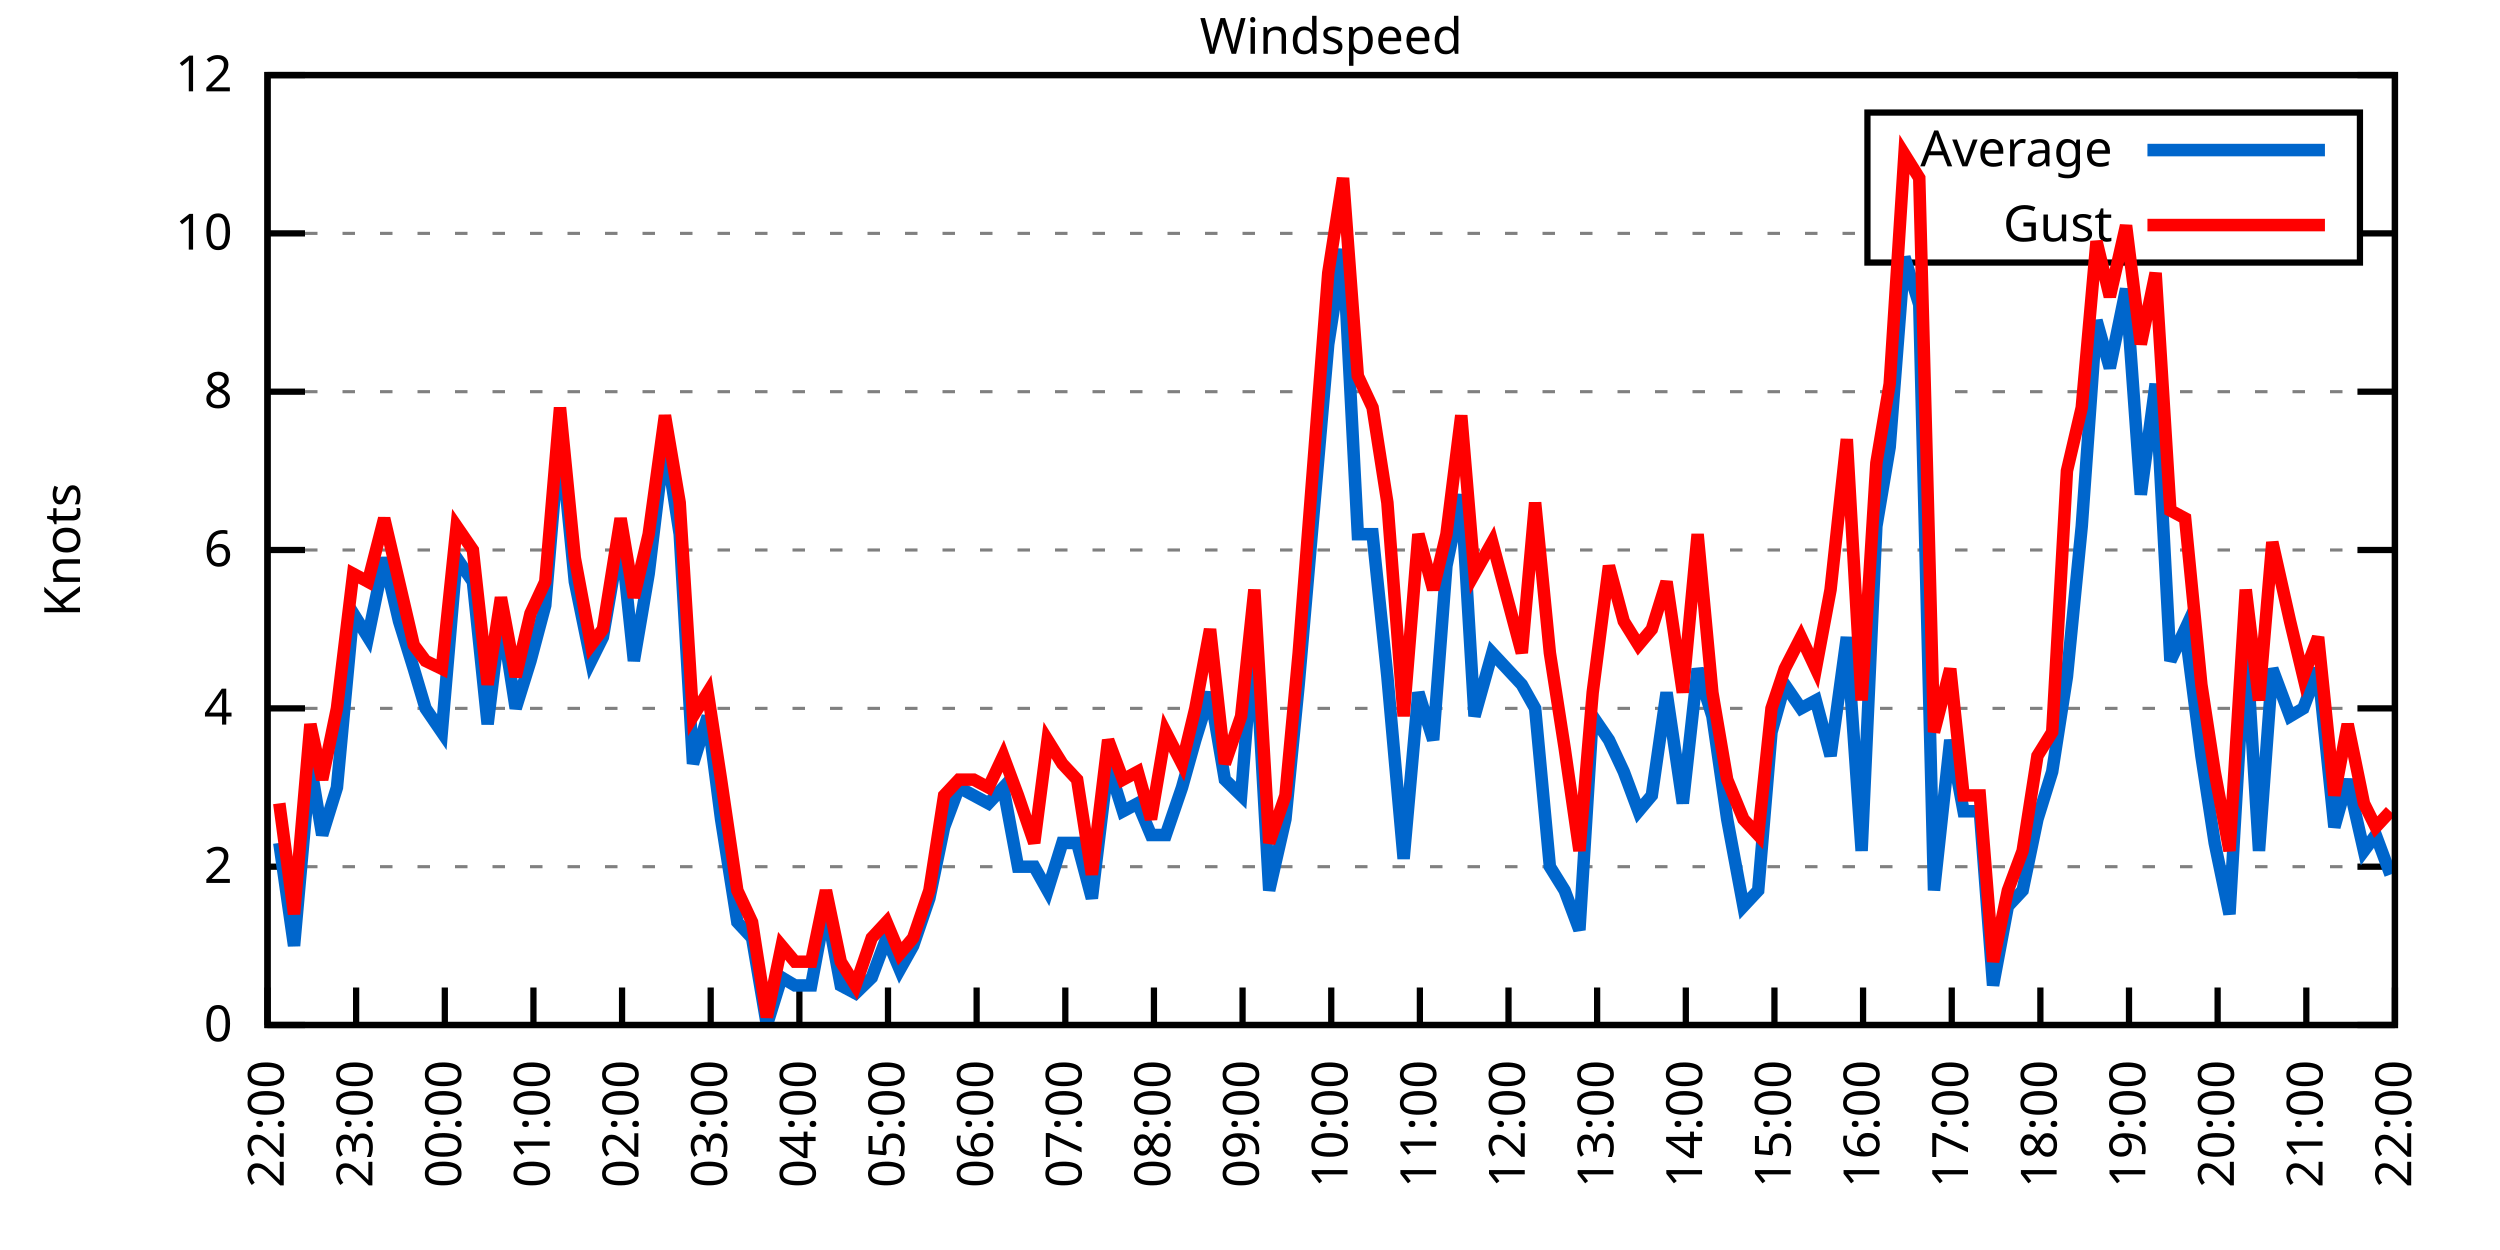
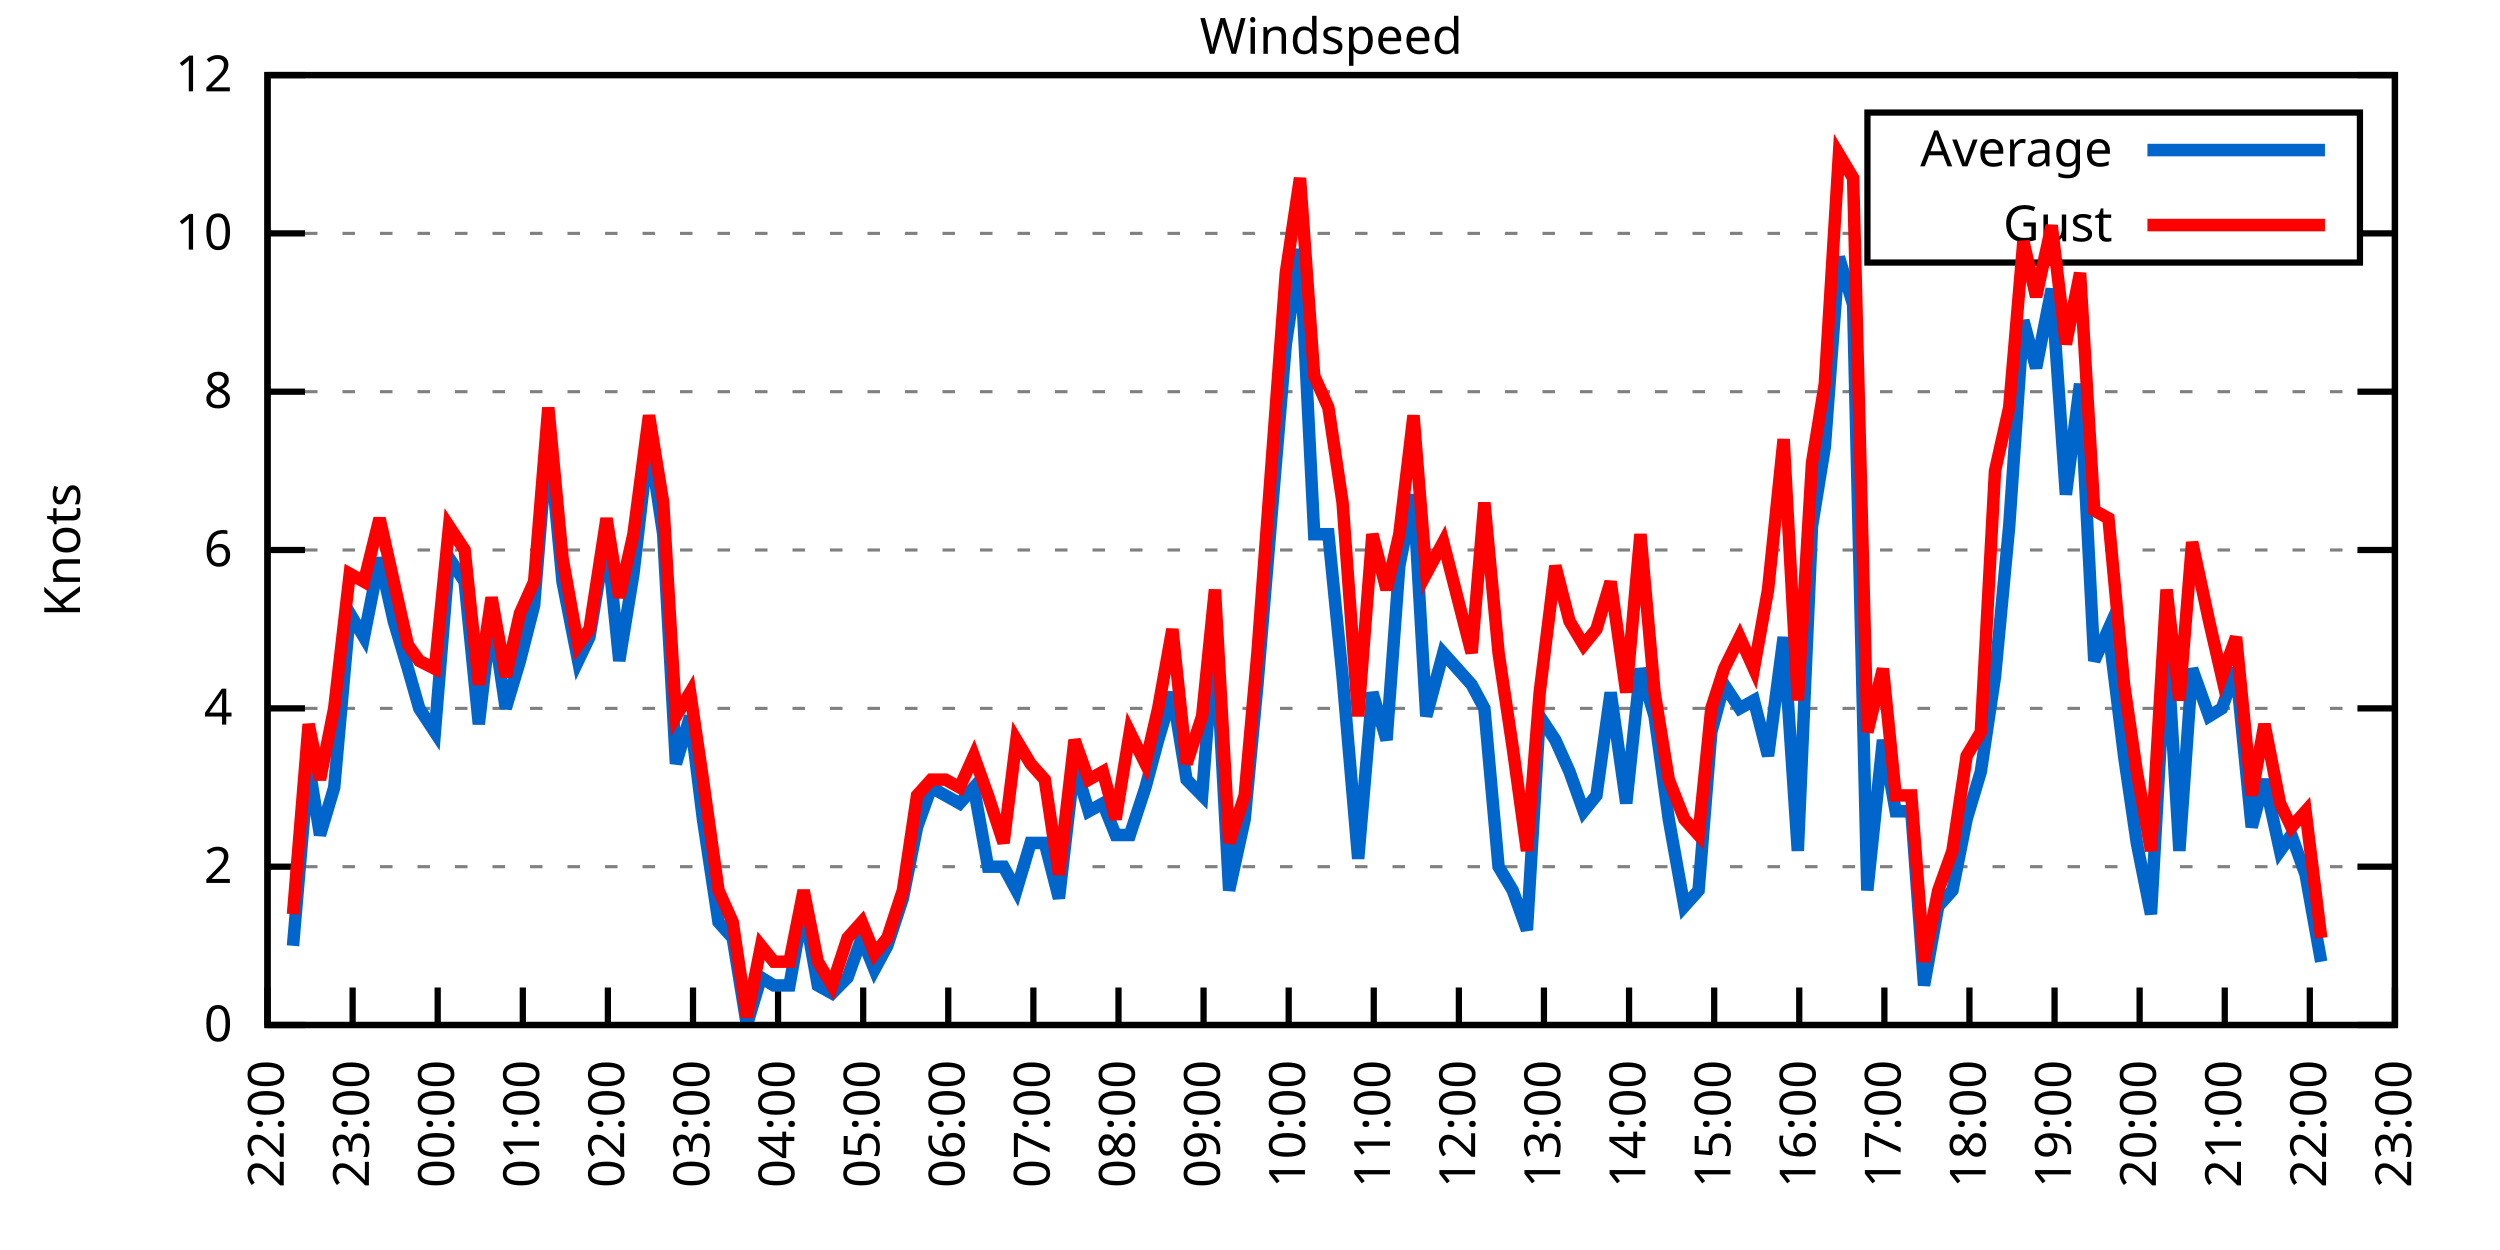
<svg xmlns="http://www.w3.org/2000/svg" xmlns:xlink="http://www.w3.org/1999/xlink" width="400" height="200" viewBox="0 0 400 200">
  <g id="gnuplot_canvas">
    <rect x="0" y="0" width="400" height="200" fill="none" />
    <defs>
      <circle id="gpDot" r="0.5" stroke-width="0.5" stroke="currentColor" />
      <path id="gpPt0" stroke-width="0.333" stroke="currentColor" d="M-1,0 h2 M0,-1 v2" />
      <path id="gpPt1" stroke-width="0.333" stroke="currentColor" d="M-1,-1 L1,1 M1,-1 L-1,1" />
      <path id="gpPt2" stroke-width="0.333" stroke="currentColor" d="M-1,0 L1,0 M0,-1 L0,1 M-1,-1 L1,1 M-1,1 L1,-1" />
      <rect id="gpPt3" stroke-width="0.333" stroke="currentColor" x="-1" y="-1" width="2" height="2" />
      <rect id="gpPt4" stroke-width="0.333" stroke="currentColor" fill="currentColor" x="-1" y="-1" width="2" height="2" />
      <circle id="gpPt5" stroke-width="0.333" stroke="currentColor" cx="0" cy="0" r="1" />
      <use xlink:href="#gpPt5" id="gpPt6" fill="currentColor" stroke="none" />
      <path id="gpPt7" stroke-width="0.333" stroke="currentColor" d="M0,-1.33 L-1.33,0.67 L1.33,0.67 z" />
      <use xlink:href="#gpPt7" id="gpPt8" fill="currentColor" stroke="none" />
      <use xlink:href="#gpPt7" id="gpPt9" stroke="currentColor" transform="rotate(180)" />
      <use xlink:href="#gpPt9" id="gpPt10" fill="currentColor" stroke="none" />
      <use xlink:href="#gpPt3" id="gpPt11" stroke="currentColor" transform="rotate(45)" />
      <use xlink:href="#gpPt11" id="gpPt12" fill="currentColor" stroke="none" />
      <path id="gpPt13" stroke-width="0.333" stroke="currentColor" d="M0,1.330 L1.265,0.411 L0.782,-1.067 L-0.782,-1.076 L-1.265,0.411 z" />
      <use xlink:href="#gpPt13" id="gpPt14" fill="currentColor" stroke="none" />
      <filter id="textbox" filterUnits="objectBoundingBox" x="0" y="0" height="1" width="1">
        <feFlood flood-color="white" flood-opacity="1" result="bgnd" />
        <feComposite in="SourceGraphic" in2="bgnd" operator="atop" />
      </filter>
      <filter id="greybox" filterUnits="objectBoundingBox" x="0" y="0" height="1" width="1">
        <feFlood flood-color="lightgrey" flood-opacity="1" result="grey" />
        <feComposite in="SourceGraphic" in2="grey" operator="atop" />
      </filter>
    </defs>
    <g fill="none" color="white" stroke="currentColor" stroke-width="1.00" stroke-linecap="butt" stroke-linejoin="miter">
</g>
    <g fill="none" color="black" stroke="currentColor" stroke-width="1.00" stroke-linecap="butt" stroke-linejoin="miter">
      <g stroke="none" shape-rendering="crispEdges">
        <polygon fill="rgb(255, 255, 255)" points="42.80,164.00 383.18,164.00 383.18,12.02 42.80,12.02 " />
      </g>
    </g>
    <g fill="none" color="black" stroke="currentColor" stroke-width="1.00" stroke-linecap="butt" stroke-linejoin="miter">
</g>
    <g fill="none" color="black" stroke="black" stroke-width="0.50" stroke-linecap="butt" stroke-linejoin="miter">
</g>
    <g fill="none" color="gray" stroke="currentColor" stroke-width="0.50" stroke-linecap="butt" stroke-linejoin="miter">
      <path stroke="gray" stroke-dasharray="2,4" class="gridline" d="M42.80,164.00 L383.19,164.00  " />
    </g>
    <g fill="none" color="gray" stroke="gray" stroke-width="1.00" stroke-linecap="butt" stroke-linejoin="miter">
</g>
    <g fill="none" color="black" stroke="currentColor" stroke-width="1.00" stroke-linecap="butt" stroke-linejoin="miter">
      <path stroke="black" d="M42.80,164.00 L48.80,164.00 M383.19,164.00 L377.19,164.00  " />
      <g transform="translate(37.20,166.60)" stroke="none" fill="black" font-family="Sans" font-size="8.00" text-anchor="end">
        <text>
          <tspan font-family="Sans"> 0</tspan>
        </text>
      </g>
    </g>
    <g fill="none" color="black" stroke="currentColor" stroke-width="1.00" stroke-linecap="butt" stroke-linejoin="miter">
</g>
    <g fill="none" color="black" stroke="black" stroke-width="0.50" stroke-linecap="butt" stroke-linejoin="miter">
</g>
    <g fill="none" color="gray" stroke="currentColor" stroke-width="0.50" stroke-linecap="butt" stroke-linejoin="miter">
      <path stroke="gray" stroke-dasharray="2,4" class="gridline" d="M42.80,138.67 L383.19,138.67  " />
    </g>
    <g fill="none" color="gray" stroke="gray" stroke-width="1.00" stroke-linecap="butt" stroke-linejoin="miter">
</g>
    <g fill="none" color="black" stroke="currentColor" stroke-width="1.00" stroke-linecap="butt" stroke-linejoin="miter">
      <path stroke="black" d="M42.80,138.67 L48.80,138.67 M383.19,138.67 L377.19,138.67  " />
      <g transform="translate(37.20,141.27)" stroke="none" fill="black" font-family="Sans" font-size="8.00" text-anchor="end">
        <text>
          <tspan font-family="Sans"> 2</tspan>
        </text>
      </g>
    </g>
    <g fill="none" color="black" stroke="currentColor" stroke-width="1.00" stroke-linecap="butt" stroke-linejoin="miter">
</g>
    <g fill="none" color="black" stroke="black" stroke-width="0.50" stroke-linecap="butt" stroke-linejoin="miter">
</g>
    <g fill="none" color="gray" stroke="currentColor" stroke-width="0.50" stroke-linecap="butt" stroke-linejoin="miter">
      <path stroke="gray" stroke-dasharray="2,4" class="gridline" d="M42.80,113.34 L383.19,113.34  " />
    </g>
    <g fill="none" color="gray" stroke="gray" stroke-width="1.00" stroke-linecap="butt" stroke-linejoin="miter">
</g>
    <g fill="none" color="black" stroke="currentColor" stroke-width="1.00" stroke-linecap="butt" stroke-linejoin="miter">
      <path stroke="black" d="M42.80,113.34 L48.80,113.34 M383.19,113.34 L377.19,113.34  " />
      <g transform="translate(37.20,115.94)" stroke="none" fill="black" font-family="Sans" font-size="8.00" text-anchor="end">
        <text>
          <tspan font-family="Sans"> 4</tspan>
        </text>
      </g>
    </g>
    <g fill="none" color="black" stroke="currentColor" stroke-width="1.00" stroke-linecap="butt" stroke-linejoin="miter">
</g>
    <g fill="none" color="black" stroke="black" stroke-width="0.50" stroke-linecap="butt" stroke-linejoin="miter">
</g>
    <g fill="none" color="gray" stroke="currentColor" stroke-width="0.50" stroke-linecap="butt" stroke-linejoin="miter">
      <path stroke="gray" stroke-dasharray="2,4" class="gridline" d="M42.80,88.00 L383.19,88.00  " />
    </g>
    <g fill="none" color="gray" stroke="gray" stroke-width="1.00" stroke-linecap="butt" stroke-linejoin="miter">
</g>
    <g fill="none" color="black" stroke="currentColor" stroke-width="1.00" stroke-linecap="butt" stroke-linejoin="miter">
      <path stroke="black" d="M42.80,88.00 L48.80,88.00 M383.19,88.00 L377.19,88.00  " />
      <g transform="translate(37.20,90.60)" stroke="none" fill="black" font-family="Sans" font-size="8.00" text-anchor="end">
        <text>
          <tspan font-family="Sans"> 6</tspan>
        </text>
      </g>
    </g>
    <g fill="none" color="black" stroke="currentColor" stroke-width="1.00" stroke-linecap="butt" stroke-linejoin="miter">
</g>
    <g fill="none" color="black" stroke="black" stroke-width="0.50" stroke-linecap="butt" stroke-linejoin="miter">
</g>
    <g fill="none" color="gray" stroke="currentColor" stroke-width="0.50" stroke-linecap="butt" stroke-linejoin="miter">
      <path stroke="gray" stroke-dasharray="2,4" class="gridline" d="M42.80,62.67 L383.19,62.67  " />
    </g>
    <g fill="none" color="gray" stroke="gray" stroke-width="1.00" stroke-linecap="butt" stroke-linejoin="miter">
</g>
    <g fill="none" color="black" stroke="currentColor" stroke-width="1.00" stroke-linecap="butt" stroke-linejoin="miter">
      <path stroke="black" d="M42.80,62.67 L48.80,62.67 M383.19,62.67 L377.19,62.67  " />
      <g transform="translate(37.20,65.27)" stroke="none" fill="black" font-family="Sans" font-size="8.00" text-anchor="end">
        <text>
          <tspan font-family="Sans"> 8</tspan>
        </text>
      </g>
    </g>
    <g fill="none" color="black" stroke="currentColor" stroke-width="1.00" stroke-linecap="butt" stroke-linejoin="miter">
</g>
    <g fill="none" color="black" stroke="black" stroke-width="0.50" stroke-linecap="butt" stroke-linejoin="miter">
</g>
    <g fill="none" color="gray" stroke="currentColor" stroke-width="0.50" stroke-linecap="butt" stroke-linejoin="miter">
      <path stroke="gray" stroke-dasharray="2,4" class="gridline" d="M42.80,37.34 L298.79,37.34 M377.59,37.34 L383.19,37.34  " />
    </g>
    <g fill="none" color="gray" stroke="gray" stroke-width="1.00" stroke-linecap="butt" stroke-linejoin="miter">
</g>
    <g fill="none" color="black" stroke="currentColor" stroke-width="1.00" stroke-linecap="butt" stroke-linejoin="miter">
      <path stroke="black" d="M42.80,37.34 L48.80,37.34 M383.19,37.34 L377.19,37.34  " />
      <g transform="translate(37.20,39.94)" stroke="none" fill="black" font-family="Sans" font-size="8.00" text-anchor="end">
        <text>
          <tspan font-family="Sans"> 10</tspan>
        </text>
      </g>
    </g>
    <g fill="none" color="black" stroke="currentColor" stroke-width="1.00" stroke-linecap="butt" stroke-linejoin="miter">
</g>
    <g fill="none" color="black" stroke="black" stroke-width="0.50" stroke-linecap="butt" stroke-linejoin="miter">
</g>
    <g fill="none" color="gray" stroke="currentColor" stroke-width="0.50" stroke-linecap="butt" stroke-linejoin="miter">
      <path stroke="gray" stroke-dasharray="2,4" class="gridline" d="M42.80,12.01 L383.19,12.01  " />
    </g>
    <g fill="none" color="gray" stroke="gray" stroke-width="1.00" stroke-linecap="butt" stroke-linejoin="miter">
</g>
    <g fill="none" color="black" stroke="currentColor" stroke-width="1.00" stroke-linecap="butt" stroke-linejoin="miter">
      <path stroke="black" d="M42.80,12.01 L48.80,12.01 M383.19,12.01 L377.19,12.01  " />
      <g transform="translate(37.20,14.61)" stroke="none" fill="black" font-family="Sans" font-size="8.00" text-anchor="end">
        <text>
          <tspan font-family="Sans"> 12</tspan>
        </text>
      </g>
    </g>
    <g fill="none" color="black" stroke="currentColor" stroke-width="1.00" stroke-linecap="butt" stroke-linejoin="miter">
      <path stroke="black" d="M42.80,164.00 L42.80,158.00  " />
      <g transform="translate(45.40,169.60) rotate(270.00)" stroke="none" fill="black" font-family="Sans" font-size="8.00" text-anchor="end">
        <text>
          <tspan font-family="Sans">22:00</tspan>
        </text>
      </g>
    </g>
    <g fill="none" color="black" stroke="currentColor" stroke-width="1.00" stroke-linecap="butt" stroke-linejoin="miter">
-       <path stroke="black" d="M56.98,164.00 L56.98,158.00  " />
-       <g transform="translate(59.58,169.60) rotate(270.00)" stroke="none" fill="black" font-family="Sans" font-size="8.00" text-anchor="end">
+       <path stroke="black" d="M56.42,164.00 L56.42,158.00  " />
+       <g transform="translate(59.02,169.60) rotate(270.00)" stroke="none" fill="black" font-family="Sans" font-size="8.00" text-anchor="end">
        <text>
          <tspan font-family="Sans">23:00</tspan>
        </text>
      </g>
    </g>
    <g fill="none" color="black" stroke="currentColor" stroke-width="1.00" stroke-linecap="butt" stroke-linejoin="miter">
-       <path stroke="black" d="M71.17,164.00 L71.17,158.00  " />
-       <g transform="translate(73.77,169.60) rotate(270.00)" stroke="none" fill="black" font-family="Sans" font-size="8.00" text-anchor="end">
+       <path stroke="black" d="M70.03,164.00 L70.03,158.00  " />
+       <g transform="translate(72.63,169.60) rotate(270.00)" stroke="none" fill="black" font-family="Sans" font-size="8.00" text-anchor="end">
        <text>
          <tspan font-family="Sans">00:00</tspan>
        </text>
      </g>
    </g>
    <g fill="none" color="black" stroke="currentColor" stroke-width="1.00" stroke-linecap="butt" stroke-linejoin="miter">
-       <path stroke="black" d="M85.35,164.00 L85.35,158.00  " />
-       <g transform="translate(87.95,169.60) rotate(270.00)" stroke="none" fill="black" font-family="Sans" font-size="8.00" text-anchor="end">
+       <path stroke="black" d="M83.65,164.00 L83.65,158.00  " />
+       <g transform="translate(86.25,169.60) rotate(270.00)" stroke="none" fill="black" font-family="Sans" font-size="8.00" text-anchor="end">
        <text>
          <tspan font-family="Sans">01:00</tspan>
        </text>
      </g>
    </g>
    <g fill="none" color="black" stroke="currentColor" stroke-width="1.00" stroke-linecap="butt" stroke-linejoin="miter">
-       <path stroke="black" d="M99.53,164.00 L99.53,158.00  " />
-       <g transform="translate(102.13,169.60) rotate(270.00)" stroke="none" fill="black" font-family="Sans" font-size="8.00" text-anchor="end">
+       <path stroke="black" d="M97.26,164.00 L97.26,158.00  " />
+       <g transform="translate(99.86,169.60) rotate(270.00)" stroke="none" fill="black" font-family="Sans" font-size="8.00" text-anchor="end">
        <text>
          <tspan font-family="Sans">02:00</tspan>
        </text>
      </g>
    </g>
    <g fill="none" color="black" stroke="currentColor" stroke-width="1.00" stroke-linecap="butt" stroke-linejoin="miter">
-       <path stroke="black" d="M113.71,164.00 L113.71,158.00  " />
-       <g transform="translate(116.31,169.60) rotate(270.00)" stroke="none" fill="black" font-family="Sans" font-size="8.00" text-anchor="end">
+       <path stroke="black" d="M110.88,164.00 L110.88,158.00  " />
+       <g transform="translate(113.48,169.60) rotate(270.00)" stroke="none" fill="black" font-family="Sans" font-size="8.00" text-anchor="end">
        <text>
          <tspan font-family="Sans">03:00</tspan>
        </text>
      </g>
    </g>
    <g fill="none" color="black" stroke="currentColor" stroke-width="1.00" stroke-linecap="butt" stroke-linejoin="miter">
-       <path stroke="black" d="M127.90,164.00 L127.90,158.00  " />
-       <g transform="translate(130.50,169.60) rotate(270.00)" stroke="none" fill="black" font-family="Sans" font-size="8.00" text-anchor="end">
+       <path stroke="black" d="M124.49,164.00 L124.49,158.00  " />
+       <g transform="translate(127.09,169.60) rotate(270.00)" stroke="none" fill="black" font-family="Sans" font-size="8.00" text-anchor="end">
        <text>
          <tspan font-family="Sans">04:00</tspan>
        </text>
      </g>
    </g>
    <g fill="none" color="black" stroke="currentColor" stroke-width="1.00" stroke-linecap="butt" stroke-linejoin="miter">
-       <path stroke="black" d="M142.08,164.00 L142.08,158.00  " />
-       <g transform="translate(144.68,169.60) rotate(270.00)" stroke="none" fill="black" font-family="Sans" font-size="8.00" text-anchor="end">
+       <path stroke="black" d="M138.11,164.00 L138.11,158.00  " />
+       <g transform="translate(140.71,169.60) rotate(270.00)" stroke="none" fill="black" font-family="Sans" font-size="8.00" text-anchor="end">
        <text>
          <tspan font-family="Sans">05:00</tspan>
        </text>
      </g>
    </g>
    <g fill="none" color="black" stroke="currentColor" stroke-width="1.00" stroke-linecap="butt" stroke-linejoin="miter">
-       <path stroke="black" d="M156.26,164.00 L156.26,158.00  " />
-       <g transform="translate(158.86,169.60) rotate(270.00)" stroke="none" fill="black" font-family="Sans" font-size="8.00" text-anchor="end">
+       <path stroke="black" d="M151.72,164.00 L151.72,158.00  " />
+       <g transform="translate(154.32,169.60) rotate(270.00)" stroke="none" fill="black" font-family="Sans" font-size="8.00" text-anchor="end">
        <text>
          <tspan font-family="Sans">06:00</tspan>
        </text>
      </g>
    </g>
    <g fill="none" color="black" stroke="currentColor" stroke-width="1.00" stroke-linecap="butt" stroke-linejoin="miter">
-       <path stroke="black" d="M170.45,164.00 L170.45,158.00  " />
-       <g transform="translate(173.05,169.60) rotate(270.00)" stroke="none" fill="black" font-family="Sans" font-size="8.00" text-anchor="end">
+       <path stroke="black" d="M165.34,164.00 L165.34,158.00  " />
+       <g transform="translate(167.94,169.60) rotate(270.00)" stroke="none" fill="black" font-family="Sans" font-size="8.00" text-anchor="end">
        <text>
          <tspan font-family="Sans">07:00</tspan>
        </text>
      </g>
    </g>
    <g fill="none" color="black" stroke="currentColor" stroke-width="1.00" stroke-linecap="butt" stroke-linejoin="miter">
-       <path stroke="black" d="M184.63,164.00 L184.63,158.00  " />
-       <g transform="translate(187.23,169.60) rotate(270.00)" stroke="none" fill="black" font-family="Sans" font-size="8.00" text-anchor="end">
+       <path stroke="black" d="M178.96,164.00 L178.96,158.00  " />
+       <g transform="translate(181.56,169.60) rotate(270.00)" stroke="none" fill="black" font-family="Sans" font-size="8.00" text-anchor="end">
        <text>
          <tspan font-family="Sans">08:00</tspan>
        </text>
      </g>
    </g>
    <g fill="none" color="black" stroke="currentColor" stroke-width="1.00" stroke-linecap="butt" stroke-linejoin="miter">
-       <path stroke="black" d="M198.81,164.00 L198.81,158.00  " />
-       <g transform="translate(201.41,169.60) rotate(270.00)" stroke="none" fill="black" font-family="Sans" font-size="8.00" text-anchor="end">
+       <path stroke="black" d="M192.57,164.00 L192.57,158.00  " />
+       <g transform="translate(195.17,169.60) rotate(270.00)" stroke="none" fill="black" font-family="Sans" font-size="8.00" text-anchor="end">
        <text>
          <tspan font-family="Sans">09:00</tspan>
        </text>
      </g>
    </g>
    <g fill="none" color="black" stroke="currentColor" stroke-width="1.00" stroke-linecap="butt" stroke-linejoin="miter">
-       <path stroke="black" d="M213.00,164.00 L213.00,158.00  " />
-       <g transform="translate(215.60,169.60) rotate(270.00)" stroke="none" fill="black" font-family="Sans" font-size="8.00" text-anchor="end">
+       <path stroke="black" d="M206.19,164.00 L206.19,158.00  " />
+       <g transform="translate(208.79,169.60) rotate(270.00)" stroke="none" fill="black" font-family="Sans" font-size="8.00" text-anchor="end">
        <text>
          <tspan font-family="Sans">10:00</tspan>
        </text>
      </g>
    </g>
    <g fill="none" color="black" stroke="currentColor" stroke-width="1.00" stroke-linecap="butt" stroke-linejoin="miter">
-       <path stroke="black" d="M227.18,164.00 L227.18,158.00  " />
-       <g transform="translate(229.78,169.60) rotate(270.00)" stroke="none" fill="black" font-family="Sans" font-size="8.00" text-anchor="end">
+       <path stroke="black" d="M219.80,164.00 L219.80,158.00  " />
+       <g transform="translate(222.40,169.60) rotate(270.00)" stroke="none" fill="black" font-family="Sans" font-size="8.00" text-anchor="end">
        <text>
          <tspan font-family="Sans">11:00</tspan>
        </text>
      </g>
    </g>
    <g fill="none" color="black" stroke="currentColor" stroke-width="1.00" stroke-linecap="butt" stroke-linejoin="miter">
-       <path stroke="black" d="M241.36,164.00 L241.36,158.00  " />
-       <g transform="translate(243.96,169.60) rotate(270.00)" stroke="none" fill="black" font-family="Sans" font-size="8.00" text-anchor="end">
+       <path stroke="black" d="M233.42,164.00 L233.42,158.00  " />
+       <g transform="translate(236.02,169.60) rotate(270.00)" stroke="none" fill="black" font-family="Sans" font-size="8.00" text-anchor="end">
        <text>
          <tspan font-family="Sans">12:00</tspan>
        </text>
      </g>
    </g>
    <g fill="none" color="black" stroke="currentColor" stroke-width="1.00" stroke-linecap="butt" stroke-linejoin="miter">
-       <path stroke="black" d="M255.54,164.00 L255.54,158.00  " />
-       <g transform="translate(258.14,169.60) rotate(270.00)" stroke="none" fill="black" font-family="Sans" font-size="8.00" text-anchor="end">
+       <path stroke="black" d="M247.03,164.00 L247.03,158.00  " />
+       <g transform="translate(249.63,169.60) rotate(270.00)" stroke="none" fill="black" font-family="Sans" font-size="8.00" text-anchor="end">
        <text>
          <tspan font-family="Sans">13:00</tspan>
        </text>
      </g>
    </g>
    <g fill="none" color="black" stroke="currentColor" stroke-width="1.00" stroke-linecap="butt" stroke-linejoin="miter">
-       <path stroke="black" d="M269.73,164.00 L269.73,158.00  " />
-       <g transform="translate(272.33,169.60) rotate(270.00)" stroke="none" fill="black" font-family="Sans" font-size="8.00" text-anchor="end">
+       <path stroke="black" d="M260.65,164.00 L260.65,158.00  " />
+       <g transform="translate(263.25,169.60) rotate(270.00)" stroke="none" fill="black" font-family="Sans" font-size="8.00" text-anchor="end">
        <text>
          <tspan font-family="Sans">14:00</tspan>
        </text>
      </g>
    </g>
    <g fill="none" color="black" stroke="currentColor" stroke-width="1.00" stroke-linecap="butt" stroke-linejoin="miter">
-       <path stroke="black" d="M283.91,164.00 L283.91,158.00  " />
-       <g transform="translate(286.51,169.60) rotate(270.00)" stroke="none" fill="black" font-family="Sans" font-size="8.00" text-anchor="end">
+       <path stroke="black" d="M274.27,164.00 L274.27,158.00  " />
+       <g transform="translate(276.87,169.60) rotate(270.00)" stroke="none" fill="black" font-family="Sans" font-size="8.00" text-anchor="end">
        <text>
          <tspan font-family="Sans">15:00</tspan>
        </text>
      </g>
    </g>
    <g fill="none" color="black" stroke="currentColor" stroke-width="1.00" stroke-linecap="butt" stroke-linejoin="miter">
-       <path stroke="black" d="M298.09,164.00 L298.09,158.00  " />
-       <g transform="translate(300.69,169.60) rotate(270.00)" stroke="none" fill="black" font-family="Sans" font-size="8.00" text-anchor="end">
+       <path stroke="black" d="M287.88,164.00 L287.88,158.00  " />
+       <g transform="translate(290.48,169.60) rotate(270.00)" stroke="none" fill="black" font-family="Sans" font-size="8.00" text-anchor="end">
        <text>
          <tspan font-family="Sans">16:00</tspan>
        </text>
      </g>
    </g>
    <g fill="none" color="black" stroke="currentColor" stroke-width="1.00" stroke-linecap="butt" stroke-linejoin="miter">
-       <path stroke="black" d="M312.28,164.00 L312.28,158.00  " />
-       <g transform="translate(314.88,169.60) rotate(270.00)" stroke="none" fill="black" font-family="Sans" font-size="8.00" text-anchor="end">
+       <path stroke="black" d="M301.50,164.00 L301.50,158.00  " />
+       <g transform="translate(304.10,169.60) rotate(270.00)" stroke="none" fill="black" font-family="Sans" font-size="8.00" text-anchor="end">
        <text>
          <tspan font-family="Sans">17:00</tspan>
        </text>
      </g>
    </g>
    <g fill="none" color="black" stroke="currentColor" stroke-width="1.00" stroke-linecap="butt" stroke-linejoin="miter">
-       <path stroke="black" d="M326.46,164.00 L326.46,158.00  " />
-       <g transform="translate(329.06,169.60) rotate(270.00)" stroke="none" fill="black" font-family="Sans" font-size="8.00" text-anchor="end">
+       <path stroke="black" d="M315.11,164.00 L315.11,158.00  " />
+       <g transform="translate(317.71,169.60) rotate(270.00)" stroke="none" fill="black" font-family="Sans" font-size="8.00" text-anchor="end">
        <text>
          <tspan font-family="Sans">18:00</tspan>
        </text>
      </g>
    </g>
    <g fill="none" color="black" stroke="currentColor" stroke-width="1.00" stroke-linecap="butt" stroke-linejoin="miter">
-       <path stroke="black" d="M340.64,164.00 L340.64,158.00  " />
-       <g transform="translate(343.24,169.60) rotate(270.00)" stroke="none" fill="black" font-family="Sans" font-size="8.00" text-anchor="end">
+       <path stroke="black" d="M328.73,164.00 L328.73,158.00  " />
+       <g transform="translate(331.33,169.60) rotate(270.00)" stroke="none" fill="black" font-family="Sans" font-size="8.00" text-anchor="end">
        <text>
          <tspan font-family="Sans">19:00</tspan>
        </text>
      </g>
    </g>
    <g fill="none" color="black" stroke="currentColor" stroke-width="1.00" stroke-linecap="butt" stroke-linejoin="miter">
-       <path stroke="black" d="M354.82,164.00 L354.82,158.00  " />
-       <g transform="translate(357.42,169.60) rotate(270.00)" stroke="none" fill="black" font-family="Sans" font-size="8.00" text-anchor="end">
+       <path stroke="black" d="M342.34,164.00 L342.34,158.00  " />
+       <g transform="translate(344.94,169.60) rotate(270.00)" stroke="none" fill="black" font-family="Sans" font-size="8.00" text-anchor="end">
        <text>
          <tspan font-family="Sans">20:00</tspan>
        </text>
      </g>
    </g>
    <g fill="none" color="black" stroke="currentColor" stroke-width="1.00" stroke-linecap="butt" stroke-linejoin="miter">
-       <path stroke="black" d="M369.01,164.00 L369.01,158.00  " />
-       <g transform="translate(371.61,169.60) rotate(270.00)" stroke="none" fill="black" font-family="Sans" font-size="8.00" text-anchor="end">
+       <path stroke="black" d="M355.96,164.00 L355.96,158.00  " />
+       <g transform="translate(358.56,169.60) rotate(270.00)" stroke="none" fill="black" font-family="Sans" font-size="8.00" text-anchor="end">
        <text>
          <tspan font-family="Sans">21:00</tspan>
+         </text>
+       </g>
+     </g>
+     <g fill="none" color="black" stroke="currentColor" stroke-width="1.00" stroke-linecap="butt" stroke-linejoin="miter">
+       <path stroke="black" d="M369.57,164.00 L369.57,158.00  " />
+       <g transform="translate(372.17,169.60) rotate(270.00)" stroke="none" fill="black" font-family="Sans" font-size="8.00" text-anchor="end">
+         <text>
+           <tspan font-family="Sans">22:00</tspan>
        </text>
      </g>
    </g>
    <g fill="none" color="black" stroke="currentColor" stroke-width="1.00" stroke-linecap="butt" stroke-linejoin="miter">
      <path stroke="black" d="M383.19,164.00 L383.19,158.00  " />
      <g transform="translate(385.79,169.60) rotate(270.00)" stroke="none" fill="black" font-family="Sans" font-size="8.00" text-anchor="end">
        <text>
-           <tspan font-family="Sans">22:00</tspan>
+           <tspan font-family="Sans">23:00</tspan>
        </text>
      </g>
    </g>
    <g fill="none" color="black" stroke="currentColor" stroke-width="1.00" stroke-linecap="butt" stroke-linejoin="miter">
</g>
    <g fill="none" color="black" stroke="currentColor" stroke-width="1.00" stroke-linecap="butt" stroke-linejoin="miter">
      <path stroke="black" d="M42.80,12.01 L42.80,164.00 L383.19,164.00 L383.19,12.01 L42.80,12.01 Z  " />
    </g>
    <g fill="none" color="black" stroke="currentColor" stroke-width="1.00" stroke-linecap="butt" stroke-linejoin="miter">
</g>
    <g fill="none" color="black" stroke="currentColor" stroke-width="1.00" stroke-linecap="butt" stroke-linejoin="miter">
      <path stroke="black" d="M298.79,42.01 L298.79,18.01 L377.59,18.01 L377.59,42.01 L298.79,42.01 Z  " />
    </g>
    <g id="Windspeed_plot_1">
      <g fill="none" color="white" stroke="black" stroke-width="2.00" stroke-linecap="butt" stroke-linejoin="miter">
</g>
      <g fill="none" color="black" stroke="currentColor" stroke-width="2.00" stroke-linecap="butt" stroke-linejoin="miter">
        <g transform="translate(337.99,26.61)" stroke="none" fill="black" font-family="Sans" font-size="8.00" text-anchor="end">
          <text>
            <tspan font-family="Sans">Average</tspan>
          </text>
        </g>
      </g>
      <g fill="none" color="black" stroke="currentColor" stroke-width="2.00" stroke-linecap="butt" stroke-linejoin="miter">
-         <path stroke="rgb(  0, 102, 204)" d="M343.59,24.01 L371.99,24.01 M44.69,134.87 L47.05,151.33 L49.66,122.20 L51.55,133.60 L53.91,126.00 L56.51,98.14   L58.87,101.94 L61.47,89.27 L63.84,99.40 L66.20,107.00 L68.09,113.34 L70.69,117.14 L73.06,89.27 L75.66,93.07   L78.02,115.87 L80.15,98.14 L82.51,113.34 L84.88,105.74 L87.24,96.87 L89.60,69.01 L91.97,93.07 L94.57,105.74   L96.46,101.94 L99.30,85.47 L101.42,105.74 L103.79,91.80 L106.39,70.27 L108.75,85.47 L110.88,122.20 L113.24,114.60   L115.37,131.07 L117.97,147.53 L120.33,150.07 L122.70,164.00 L125.06,156.40 L127.19,157.67 L129.79,157.67 L132.15,145.00   L134.52,157.67 L136.88,158.93 L139.48,156.40 L141.84,150.07 L143.97,155.13 L146.10,151.33 L148.70,143.73 L151.06,132.34   L153.43,126.00 L155.79,127.27 L158.15,128.54 L160.52,126.00 L162.88,138.67 L165.48,138.67 L167.61,142.47 L169.97,134.87   L172.34,134.87 L174.70,143.73 L177.30,122.20 L179.67,129.80 L182.03,128.54 L184.16,133.60 L186.52,133.60 L189.12,126.00   L191.25,118.40 L193.61,110.80 L195.98,124.74 L198.58,127.27 L200.70,100.67 L203.07,142.47 L205.67,131.07 L207.79,109.54   L212.52,55.07 L214.89,39.87 L217.25,85.47 L219.61,85.47 L221.98,108.27 L224.58,137.40 L226.94,110.80 L229.31,118.40   L231.43,90.54 L233.80,79.14 L235.92,114.60 L238.76,104.47 L243.49,109.54 L245.62,113.34 L247.98,138.67 L250.34,142.47   L252.71,148.80 L254.83,114.60 L257.43,118.40 L259.80,123.47 L262.16,129.80 L264.29,127.27 L266.65,110.80 L269.25,128.54   L271.62,107.00 L273.98,114.60 L276.35,131.07 L278.95,145.00 L281.31,142.47 L283.44,117.14 L285.56,109.54 L288.16,113.34   L290.53,112.07 L292.89,120.94 L295.49,101.94 L297.86,136.14 L300.22,84.21 L302.35,71.54 L304.71,41.14 L307.08,48.74   L309.44,142.47 L312.04,118.40 L314.17,129.80 L316.77,129.80 L318.89,157.67 L321.26,145.00 L323.62,142.47 L325.99,131.07   L328.35,123.47 L330.71,108.27 L333.08,84.21 L335.44,51.27 L337.57,58.87 L340.17,46.21 L342.53,79.14 L344.90,61.41   L347.26,105.74 L349.62,100.67 L352.22,120.94 L354.35,134.87 L356.72,146.27 L359.32,101.94 L361.44,136.14 L363.57,107.00   L366.41,114.60 L368.53,113.34 L370.90,107.00 L373.50,132.34 L375.63,124.74 L378.23,136.14 L380.12,133.60 L382.48,139.93    " />
+         <path stroke="rgb(  0, 102, 204)" d="M343.59,24.01 L371.99,24.01 M46.88,151.33 L49.38,122.20 L51.20,133.60 L53.47,126.00 L55.96,98.14 L58.23,101.94   L60.73,89.27 L63.00,99.40 L65.27,107.00 L67.08,113.34 L69.58,117.14 L71.85,89.27 L74.34,93.07 L76.61,115.87   L78.65,98.14 L80.92,113.34 L83.19,105.74 L85.46,96.87 L87.73,69.01 L90.00,93.07 L92.50,105.74 L94.31,101.94   L97.04,85.47 L99.08,105.74 L101.35,91.80 L103.84,70.27 L106.11,85.47 L108.15,122.20 L110.42,114.60 L112.47,131.07   L114.96,147.53 L117.23,150.07 L119.50,164.00 L121.77,156.40 L123.81,157.67 L126.31,157.67 L128.58,145.00 L130.85,157.67   L133.12,158.93 L135.61,156.40 L137.88,150.07 L139.92,155.13 L141.97,151.33 L144.46,143.73 L146.73,132.34 L149.00,126.00   L151.27,127.27 L153.54,128.54 L155.81,126.00 L158.08,138.67 L160.57,138.67 L162.62,142.47 L164.89,134.87 L167.16,134.87   L169.43,143.73 L171.92,122.20 L174.19,129.80 L176.46,128.54 L178.50,133.60 L180.77,133.60 L183.27,126.00 L185.31,118.40   L187.58,110.80 L189.85,124.74 L192.34,127.27 L194.39,100.67 L196.66,142.47 L199.15,131.07 L201.19,109.54 L205.73,55.07   L208.00,39.87 L210.27,85.47 L212.54,85.47 L214.81,108.27 L217.31,137.40 L219.58,110.80 L221.85,118.40 L223.89,90.54   L226.16,79.14 L228.20,114.60 L230.92,104.47 L235.46,109.54 L237.50,113.34 L239.77,138.67 L242.04,142.47 L244.31,148.80   L246.35,114.60 L248.85,118.40 L251.12,123.47 L253.39,129.80 L255.43,127.27 L257.70,110.80 L260.20,128.54 L262.47,107.00   L264.73,114.60 L267.00,131.07 L269.50,145.00 L271.77,142.47 L273.81,117.14 L275.85,109.54 L278.35,113.34 L280.62,112.07   L282.89,120.94 L285.38,101.94 L287.65,136.14 L289.92,84.21 L291.97,71.54 L294.23,41.14 L296.50,48.74 L298.77,142.47   L301.27,118.40 L303.31,129.80 L305.81,129.80 L307.85,157.67 L310.12,145.00 L312.39,142.47 L314.66,131.07 L316.93,123.47   L319.20,108.27 L321.47,84.21 L323.74,51.27 L325.78,58.87 L328.27,46.21 L330.54,79.14 L332.81,61.41 L335.08,105.74   L337.35,100.67 L339.85,120.94 L341.89,134.87 L344.16,146.27 L346.65,101.94 L348.70,136.14 L350.74,107.00 L353.46,114.60   L355.50,113.34 L357.77,107.00 L360.27,132.34 L362.31,124.74 L364.81,136.14 L366.62,133.60 L368.89,139.93 L371.39,153.87    " />
      </g>
    </g>
    <g id="Windspeed_plot_2">
      <g fill="none" color="black" stroke="currentColor" stroke-width="2.00" stroke-linecap="butt" stroke-linejoin="miter">
        <g transform="translate(337.99,38.61)" stroke="none" fill="black" font-family="Sans" font-size="8.00" text-anchor="end">
          <text>
            <tspan font-family="Sans">Gust</tspan>
          </text>
        </g>
      </g>
      <g fill="none" color="black" stroke="currentColor" stroke-width="2.00" stroke-linecap="butt" stroke-linejoin="miter">
-         <path stroke="rgb(255,   0,   0)" d="M343.59,36.01 L371.99,36.01 M44.69,128.54 L47.05,146.27 L49.66,115.87 L51.55,124.74 L53.91,113.34 L56.51,91.80   L58.87,93.07 L61.47,82.94 L63.84,93.07 L66.20,103.20 L68.09,105.74 L70.69,107.00 L73.06,84.21 L75.66,88.00   L78.02,109.54 L80.15,95.60 L82.51,108.27 L84.88,98.14 L87.24,93.07 L89.60,65.21 L91.97,89.27 L94.57,103.20   L96.46,100.67 L99.30,82.94 L101.42,95.60 L103.79,85.47 L106.39,66.47 L108.75,80.41 L110.88,114.60 L113.24,110.80   L115.37,124.74 L117.97,142.47 L120.33,147.53 L122.70,162.73 L125.06,151.33 L127.19,153.87 L129.79,153.87 L132.15,142.47   L134.52,153.87 L136.88,157.67 L139.48,150.07 L141.84,147.53 L143.97,152.60 L146.10,150.07 L148.70,142.47 L151.06,127.27   L153.43,124.74 L155.79,124.74 L158.15,126.00 L160.52,120.94 L162.88,127.27 L165.48,134.87 L167.61,118.40 L169.97,122.20   L172.34,124.74 L174.70,139.93 L177.30,118.40 L179.67,124.74 L182.03,123.47 L184.16,131.07 L186.52,117.14 L189.12,122.20   L191.25,113.34 L193.61,100.67 L195.98,122.20 L198.58,114.60 L200.70,94.34 L203.07,134.87 L205.67,127.27 L207.79,104.47   L212.52,43.67 L214.89,28.48 L217.25,60.14 L219.61,65.21 L221.98,80.41 L224.58,114.60 L226.94,85.47 L229.31,94.34   L231.43,85.47 L233.80,66.47 L235.92,91.80 L238.76,86.74 L243.49,104.47 L245.62,80.41 L247.98,104.47 L250.34,119.67   L252.71,136.14 L254.83,110.80 L257.43,90.54 L259.80,99.40 L262.16,103.20 L264.29,100.67 L266.65,93.07 L269.25,110.80   L271.62,85.47 L273.98,110.80 L276.35,124.74 L278.95,131.07 L281.31,133.60 L283.44,113.34 L285.56,107.00 L288.16,101.94   L290.53,107.00 L292.89,94.34 L295.49,70.27 L297.86,112.07 L300.22,74.07 L302.35,61.41 L304.71,24.68 L307.08,28.48   L309.44,117.14 L312.04,107.00 L314.17,127.27 L316.77,127.27 L318.89,153.87 L321.26,142.47 L323.62,136.14 L325.99,120.94   L328.35,117.14 L330.71,75.34 L333.08,65.21 L335.44,38.61 L337.57,47.47 L340.17,36.08 L342.53,55.07 L344.90,43.67   L347.26,81.67 L349.62,82.94 L352.22,109.54 L354.35,123.47 L356.72,136.14 L359.32,94.34 L361.44,112.07 L363.57,86.74   L366.41,99.40 L368.53,108.27 L370.90,101.94 L373.50,127.27 L375.63,115.87 L378.23,128.54 L380.12,132.34 L382.48,129.80    " />
+         <path stroke="rgb(255,   0,   0)" d="M343.59,36.01 L371.99,36.01 M46.88,146.27 L49.38,115.87 L51.20,124.74 L53.47,113.34 L55.96,91.80 L58.23,93.07   L60.73,82.94 L63.00,93.07 L65.27,103.20 L67.08,105.74 L69.58,107.00 L71.85,84.21 L74.34,88.00 L76.61,109.54   L78.65,95.60 L80.92,108.27 L83.19,98.14 L85.46,93.07 L87.73,65.21 L90.00,89.27 L92.50,103.20 L94.31,100.67   L97.04,82.94 L99.08,95.60 L101.35,85.47 L103.84,66.47 L106.11,80.41 L108.15,114.60 L110.42,110.80 L112.47,124.74   L114.96,142.47 L117.23,147.53 L119.50,162.73 L121.77,151.33 L123.81,153.87 L126.31,153.87 L128.58,142.47 L130.85,153.87   L133.12,157.67 L135.61,150.07 L137.88,147.53 L139.92,152.60 L141.97,150.07 L144.46,142.47 L146.73,127.27 L149.00,124.74   L151.27,124.74 L153.54,126.00 L155.81,120.94 L158.08,127.27 L160.57,134.87 L162.62,118.40 L164.89,122.20 L167.16,124.74   L169.43,139.93 L171.92,118.40 L174.19,124.74 L176.46,123.47 L178.50,131.07 L180.77,117.14 L183.27,122.20 L185.31,113.34   L187.58,100.67 L189.85,122.20 L192.34,114.60 L194.39,94.34 L196.66,134.87 L199.15,127.27 L201.19,104.47 L205.73,43.67   L208.00,28.48 L210.27,60.14 L212.54,65.21 L214.81,80.41 L217.31,114.60 L219.58,85.47 L221.85,94.34 L223.89,85.47   L226.16,66.47 L228.20,91.80 L230.92,86.74 L235.46,104.47 L237.50,80.41 L239.77,104.47 L242.04,119.67 L244.31,136.14   L246.35,110.80 L248.85,90.54 L251.12,99.40 L253.39,103.20 L255.43,100.67 L257.70,93.07 L260.20,110.80 L262.47,85.47   L264.73,110.80 L267.00,124.74 L269.50,131.07 L271.77,133.60 L273.81,113.34 L275.85,107.00 L278.35,101.94 L280.62,107.00   L282.89,94.34 L285.38,70.27 L287.65,112.07 L289.92,74.07 L291.97,61.41 L294.23,24.68 L296.50,28.48 L298.77,117.14   L301.27,107.00 L303.31,127.27 L305.81,127.27 L307.85,153.87 L310.12,142.47 L312.39,136.14 L314.66,120.94 L316.93,117.14   L319.20,75.34 L321.47,65.21 L323.74,38.61 L325.78,47.47 L328.27,36.08 L330.54,55.07 L332.81,43.67 L335.08,81.67   L337.35,82.94 L339.85,109.54 L341.89,123.47 L344.16,136.14 L346.65,94.34 L348.70,112.07 L350.74,86.74 L353.46,99.40   L355.50,108.27 L357.77,101.94 L360.27,127.27 L362.31,115.87 L364.81,128.54 L366.62,132.34 L368.89,129.80 L371.39,150.07    " />
      </g>
    </g>
    <g fill="none" color="black" stroke="currentColor" stroke-width="2.00" stroke-linecap="butt" stroke-linejoin="miter">
</g>
    <g fill="none" color="black" stroke="black" stroke-width="1.00" stroke-linecap="butt" stroke-linejoin="miter">
</g>
    <g fill="none" color="black" stroke="currentColor" stroke-width="1.00" stroke-linecap="butt" stroke-linejoin="miter">
      <path stroke="black" d="M42.80,12.01 L42.80,164.00 L383.19,164.00 L383.19,12.01 L42.80,12.01 Z  " />
      <g transform="translate(12.80,88.01) rotate(270.00)" stroke="none" fill="black" font-family="Sans" font-size="8.00" text-anchor="middle">
        <text>
          <tspan font-family="Sans">Knots</tspan>
        </text>
      </g>
    </g>
    <g fill="none" color="black" stroke="currentColor" stroke-width="1.00" stroke-linecap="butt" stroke-linejoin="miter">
</g>
    <g fill="none" color="black" stroke="currentColor" stroke-width="1.00" stroke-linecap="butt" stroke-linejoin="miter">
      <g transform="translate(212.99,8.61)" stroke="none" fill="black" font-family="Sans" font-size="8.00" text-anchor="middle">
        <text>
          <tspan font-family="Sans">Windspeed</tspan>
        </text>
      </g>
    </g>
    <g fill="none" color="black" stroke="currentColor" stroke-width="1.00" stroke-linecap="butt" stroke-linejoin="miter">
</g>
  </g>
</svg>
